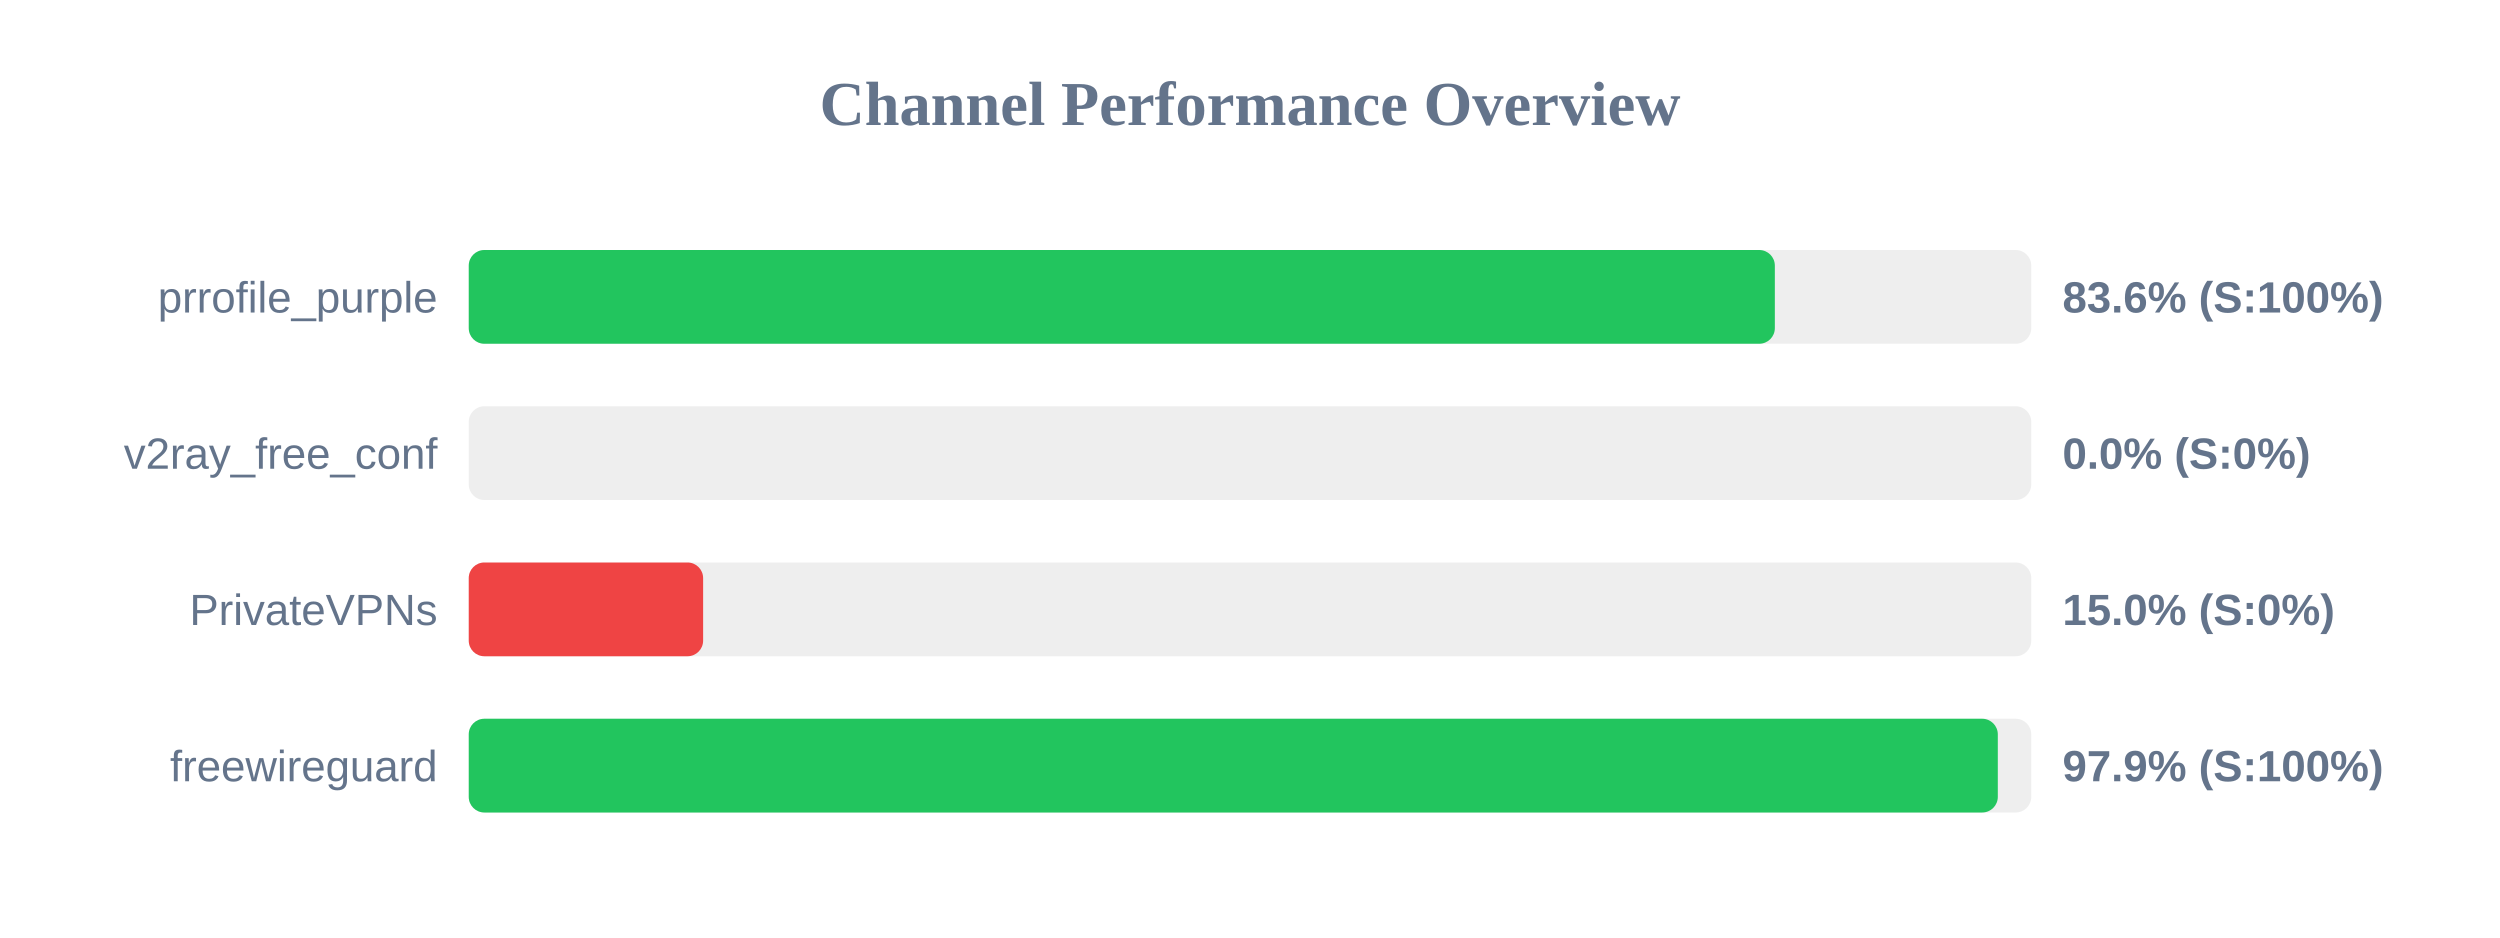
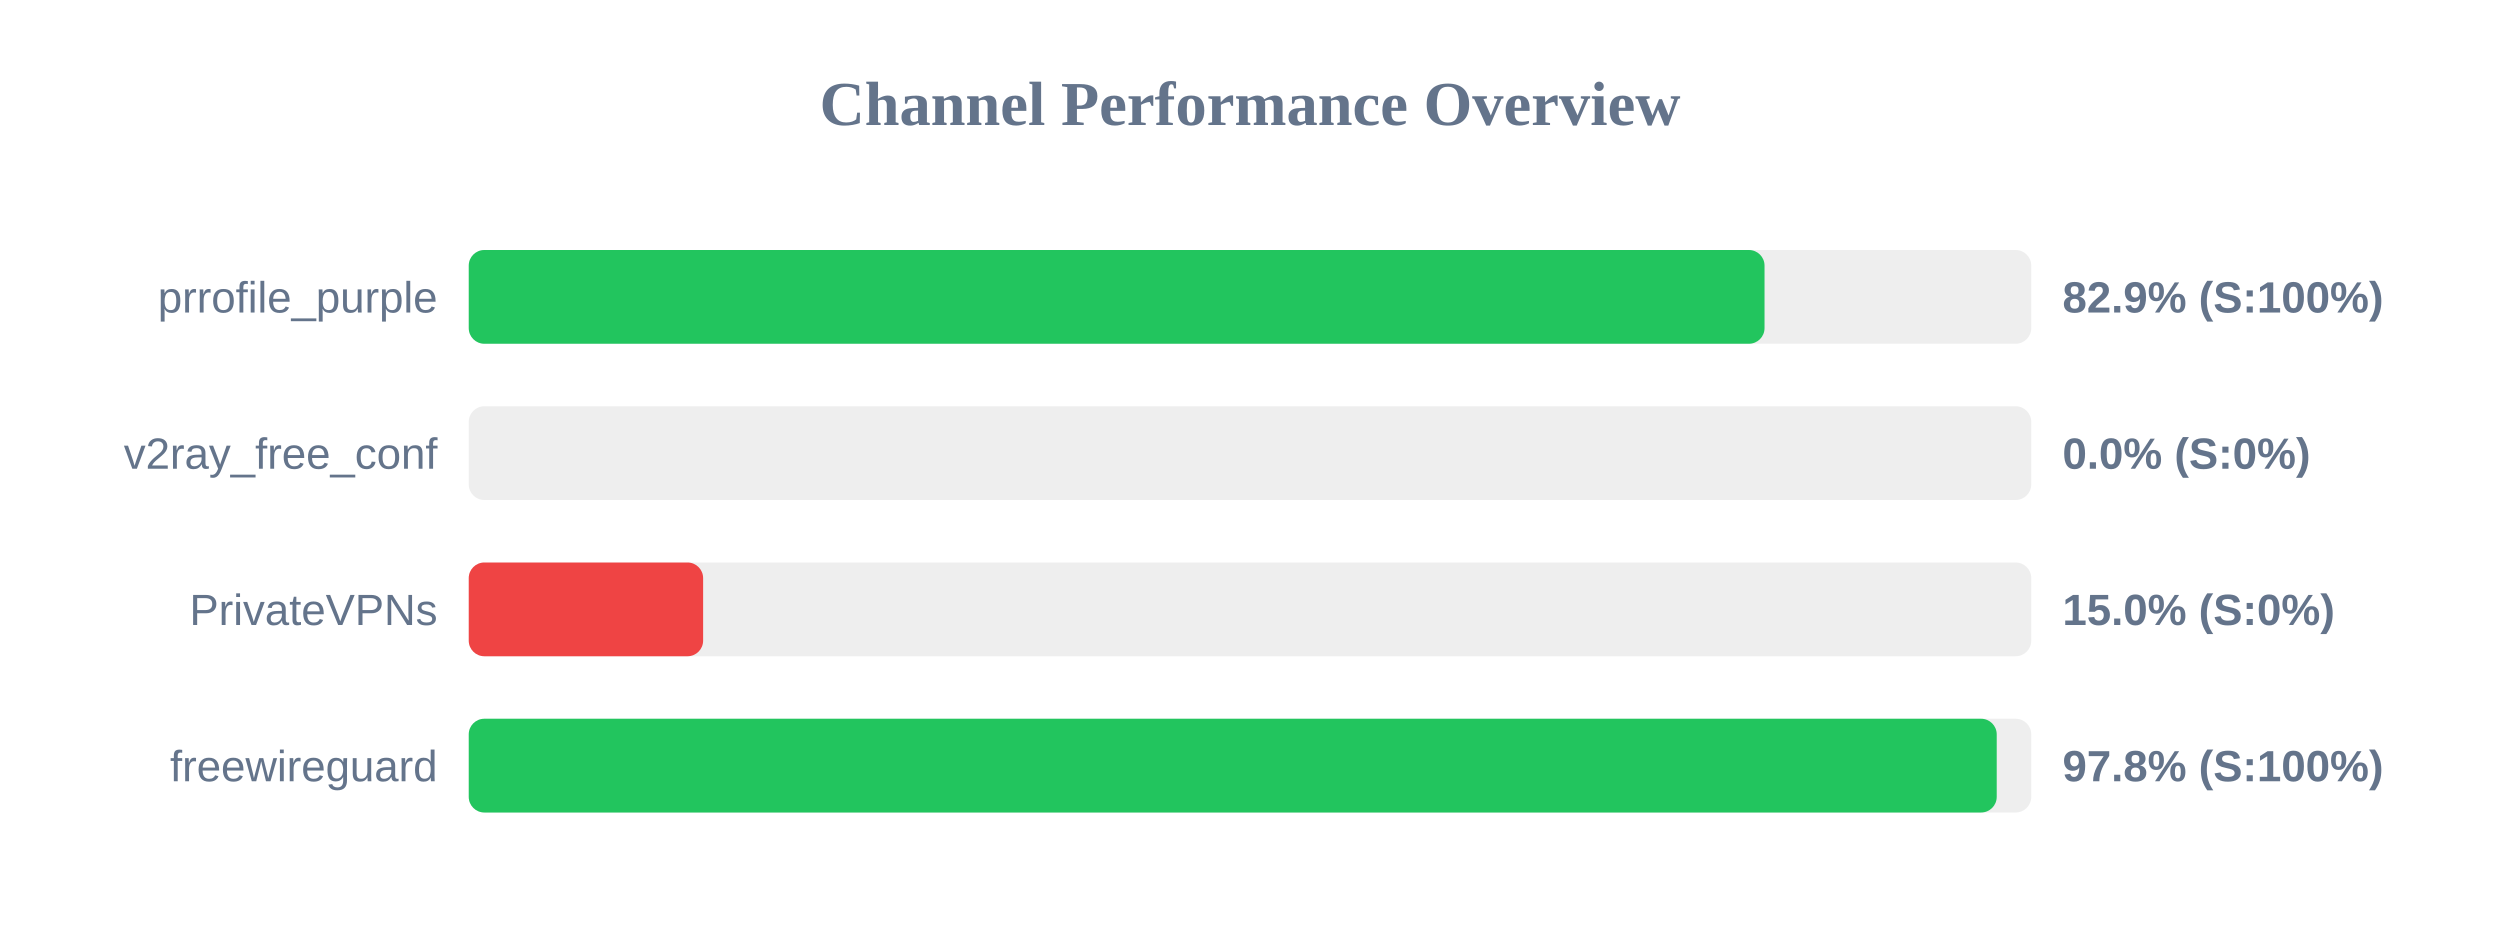
<svg xmlns="http://www.w3.org/2000/svg" width="800" height="300" version="1.1">
  <style>
        .row { font: 14px Arial; fill: #64748b; }
        .score { font: bold 14px Arial; fill: #64748b; }
    </style>
  <text x="400" y="40" text-anchor="middle" font-size="20px" font-weight="bold" fill="#64748b">Channel Performance Overview</text>
  <rect x="150" y="80" width="500" height="30" fill="#eee" rx="5" />
-   <rect x="150" y="80" width="417.95" height="30" fill="#22c55e" rx="5" />
+   <rect x="150" y="80" width="414.65" height="30" fill="#22c55e" rx="5" />
  <text x="140" y="100" text-anchor="end" class="row">prrofile_purple</text>
-   <text x="660" y="100" text-anchor="start" class="score">83.6% (S:100%)</text>
+   <text x="660" y="100" text-anchor="start" class="score">82.9% (S:100%)</text>
  <rect x="150" y="130" width="500" height="30" fill="#eee" rx="5" />
  <rect x="150" y="130" width="0.0" height="30" fill="#ef4444" rx="5" />
  <text x="140" y="150" text-anchor="end" class="row">v2ray_free_conf</text>
  <text x="660" y="150" text-anchor="start" class="score">0.0% (S:0%)</text>
  <rect x="150" y="180" width="500" height="30" fill="#eee" rx="5" />
  <rect x="150" y="180" width="75.0" height="30" fill="#ef4444" rx="5" />
  <text x="140" y="200" text-anchor="end" class="row">PrivateVPNs</text>
  <text x="660" y="200" text-anchor="start" class="score">15.0% (S:0%)</text>
  <rect x="150" y="230" width="500" height="30" fill="#eee" rx="5" />
-   <rect x="150" y="230" width="489.3" height="30" fill="#22c55e" rx="5" />
+   <rect x="150" y="230" width="488.95" height="30" fill="#22c55e" rx="5" />
  <text x="140" y="250" text-anchor="end" class="row">freewireguard</text>
-   <text x="660" y="250" text-anchor="start" class="score">97.9% (S:100%)</text>
+   <text x="660" y="250" text-anchor="start" class="score">97.8% (S:100%)</text>
</svg>
